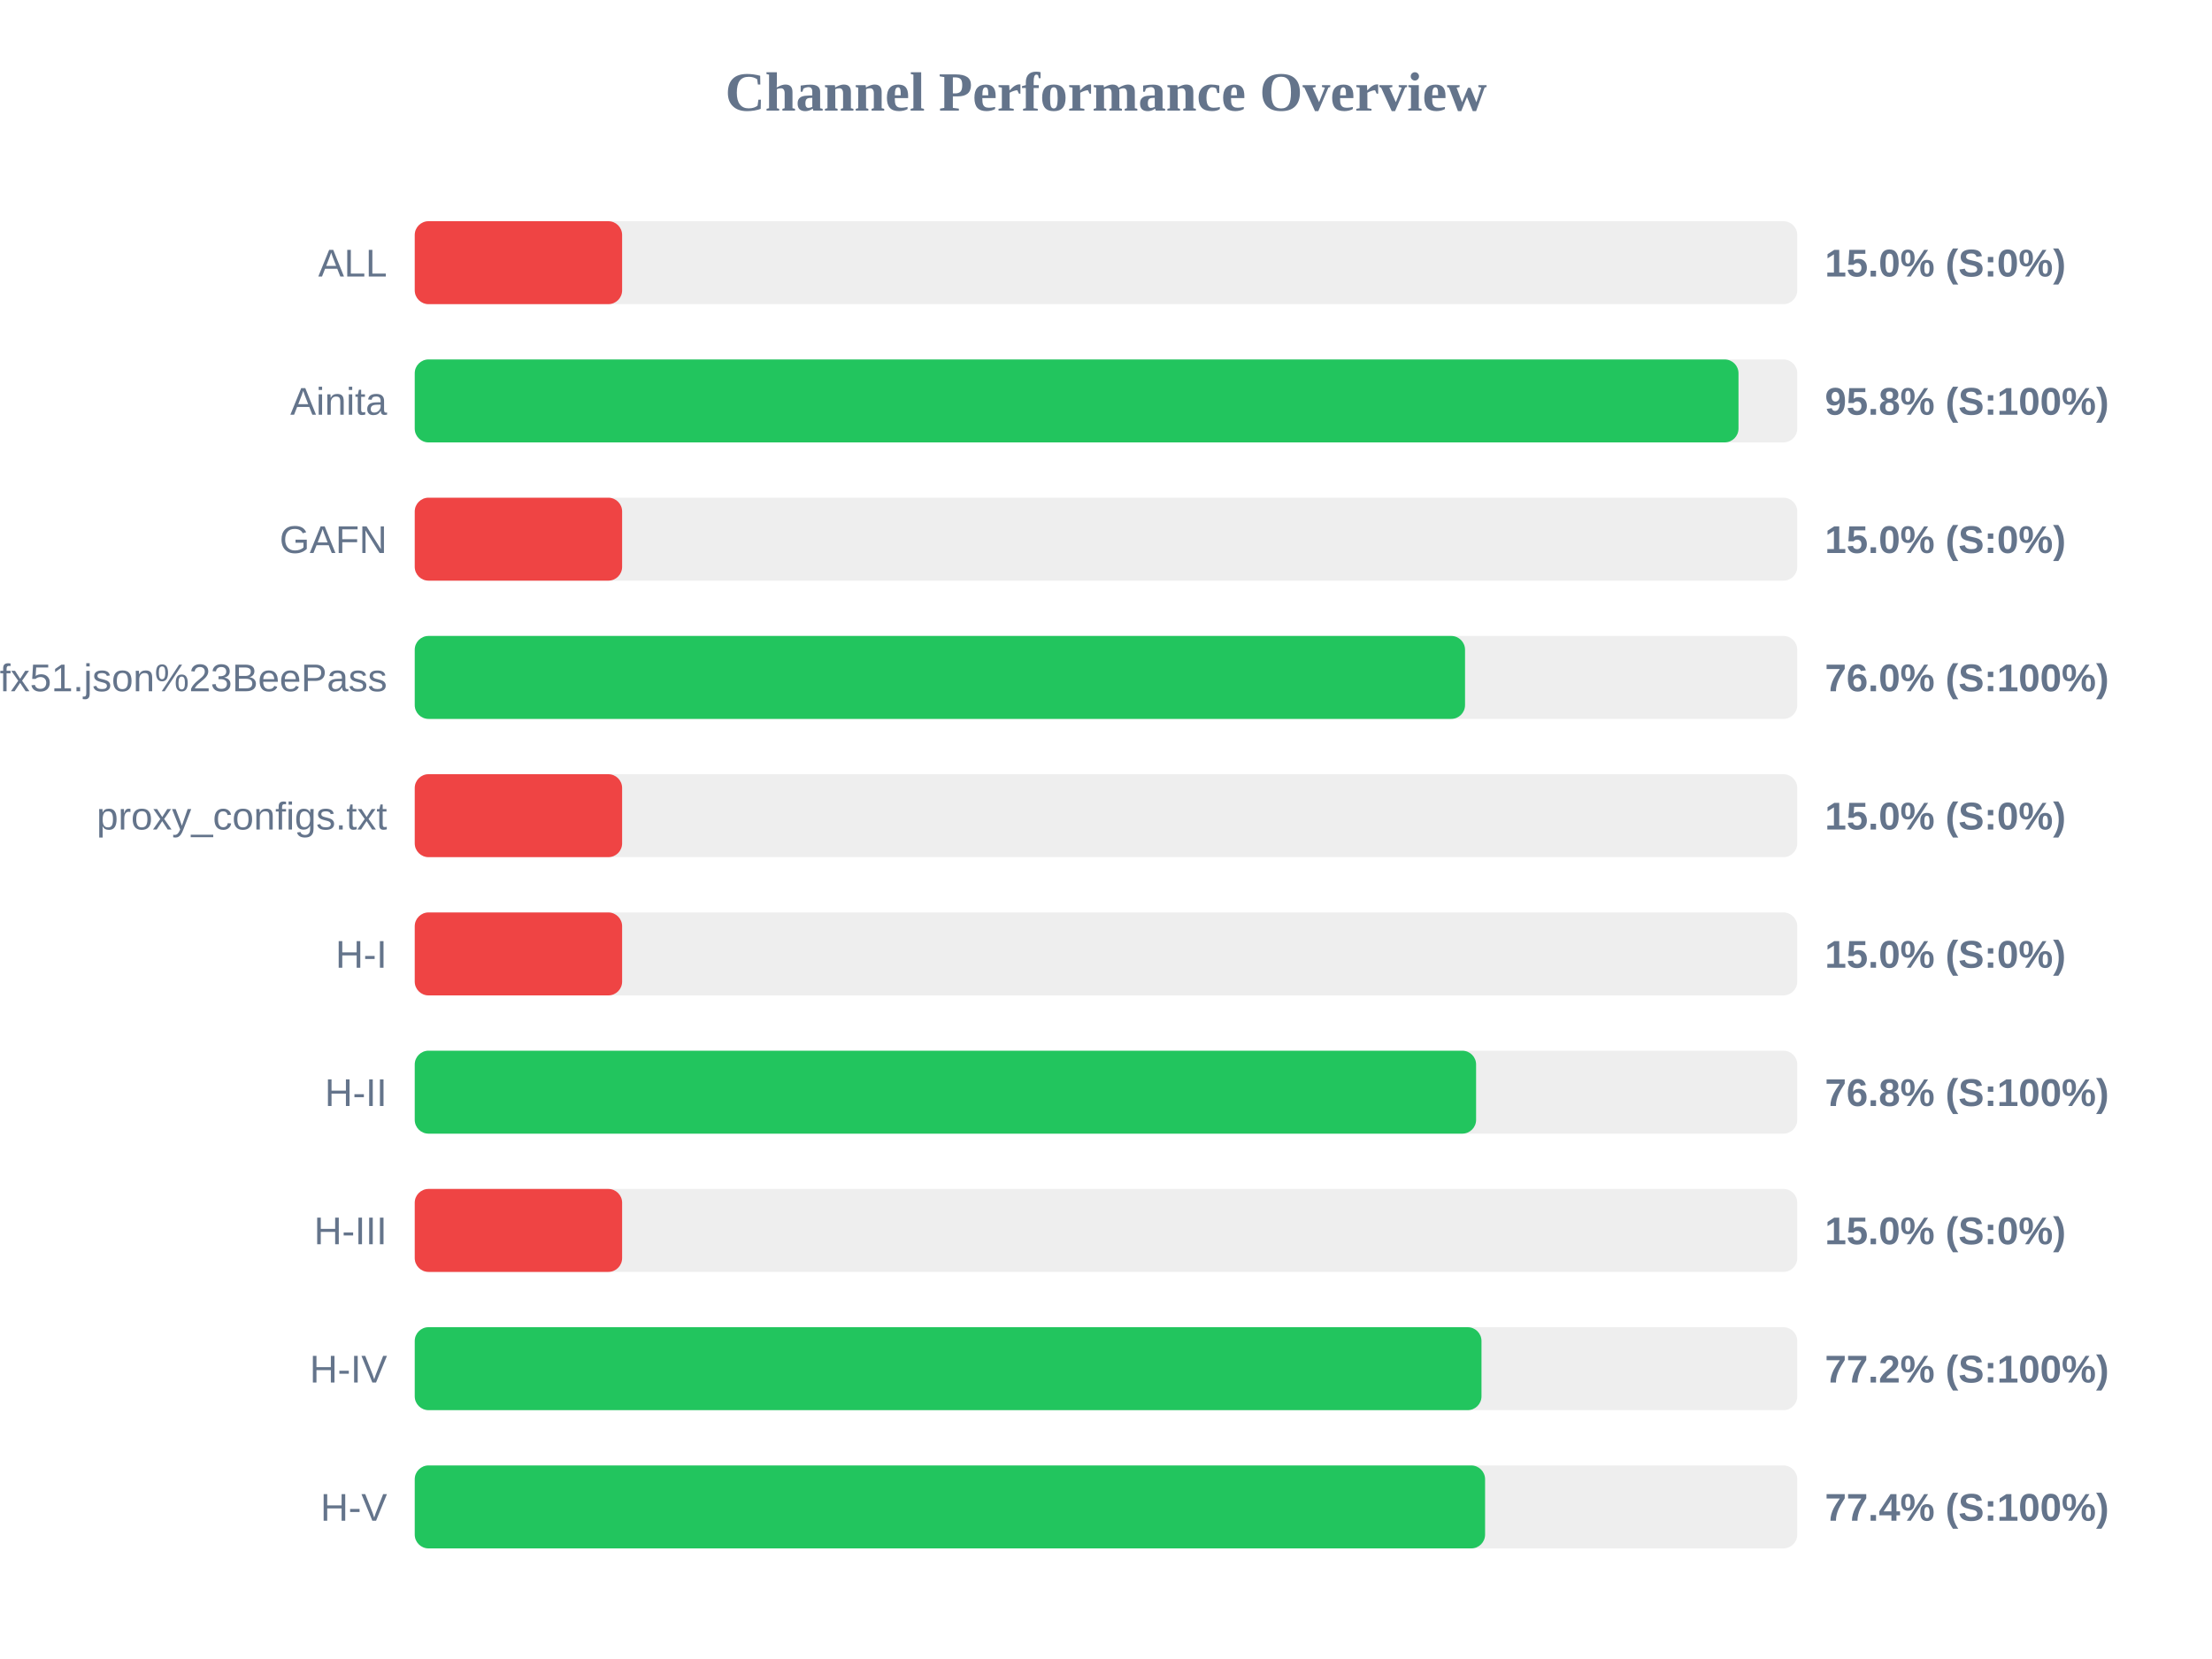
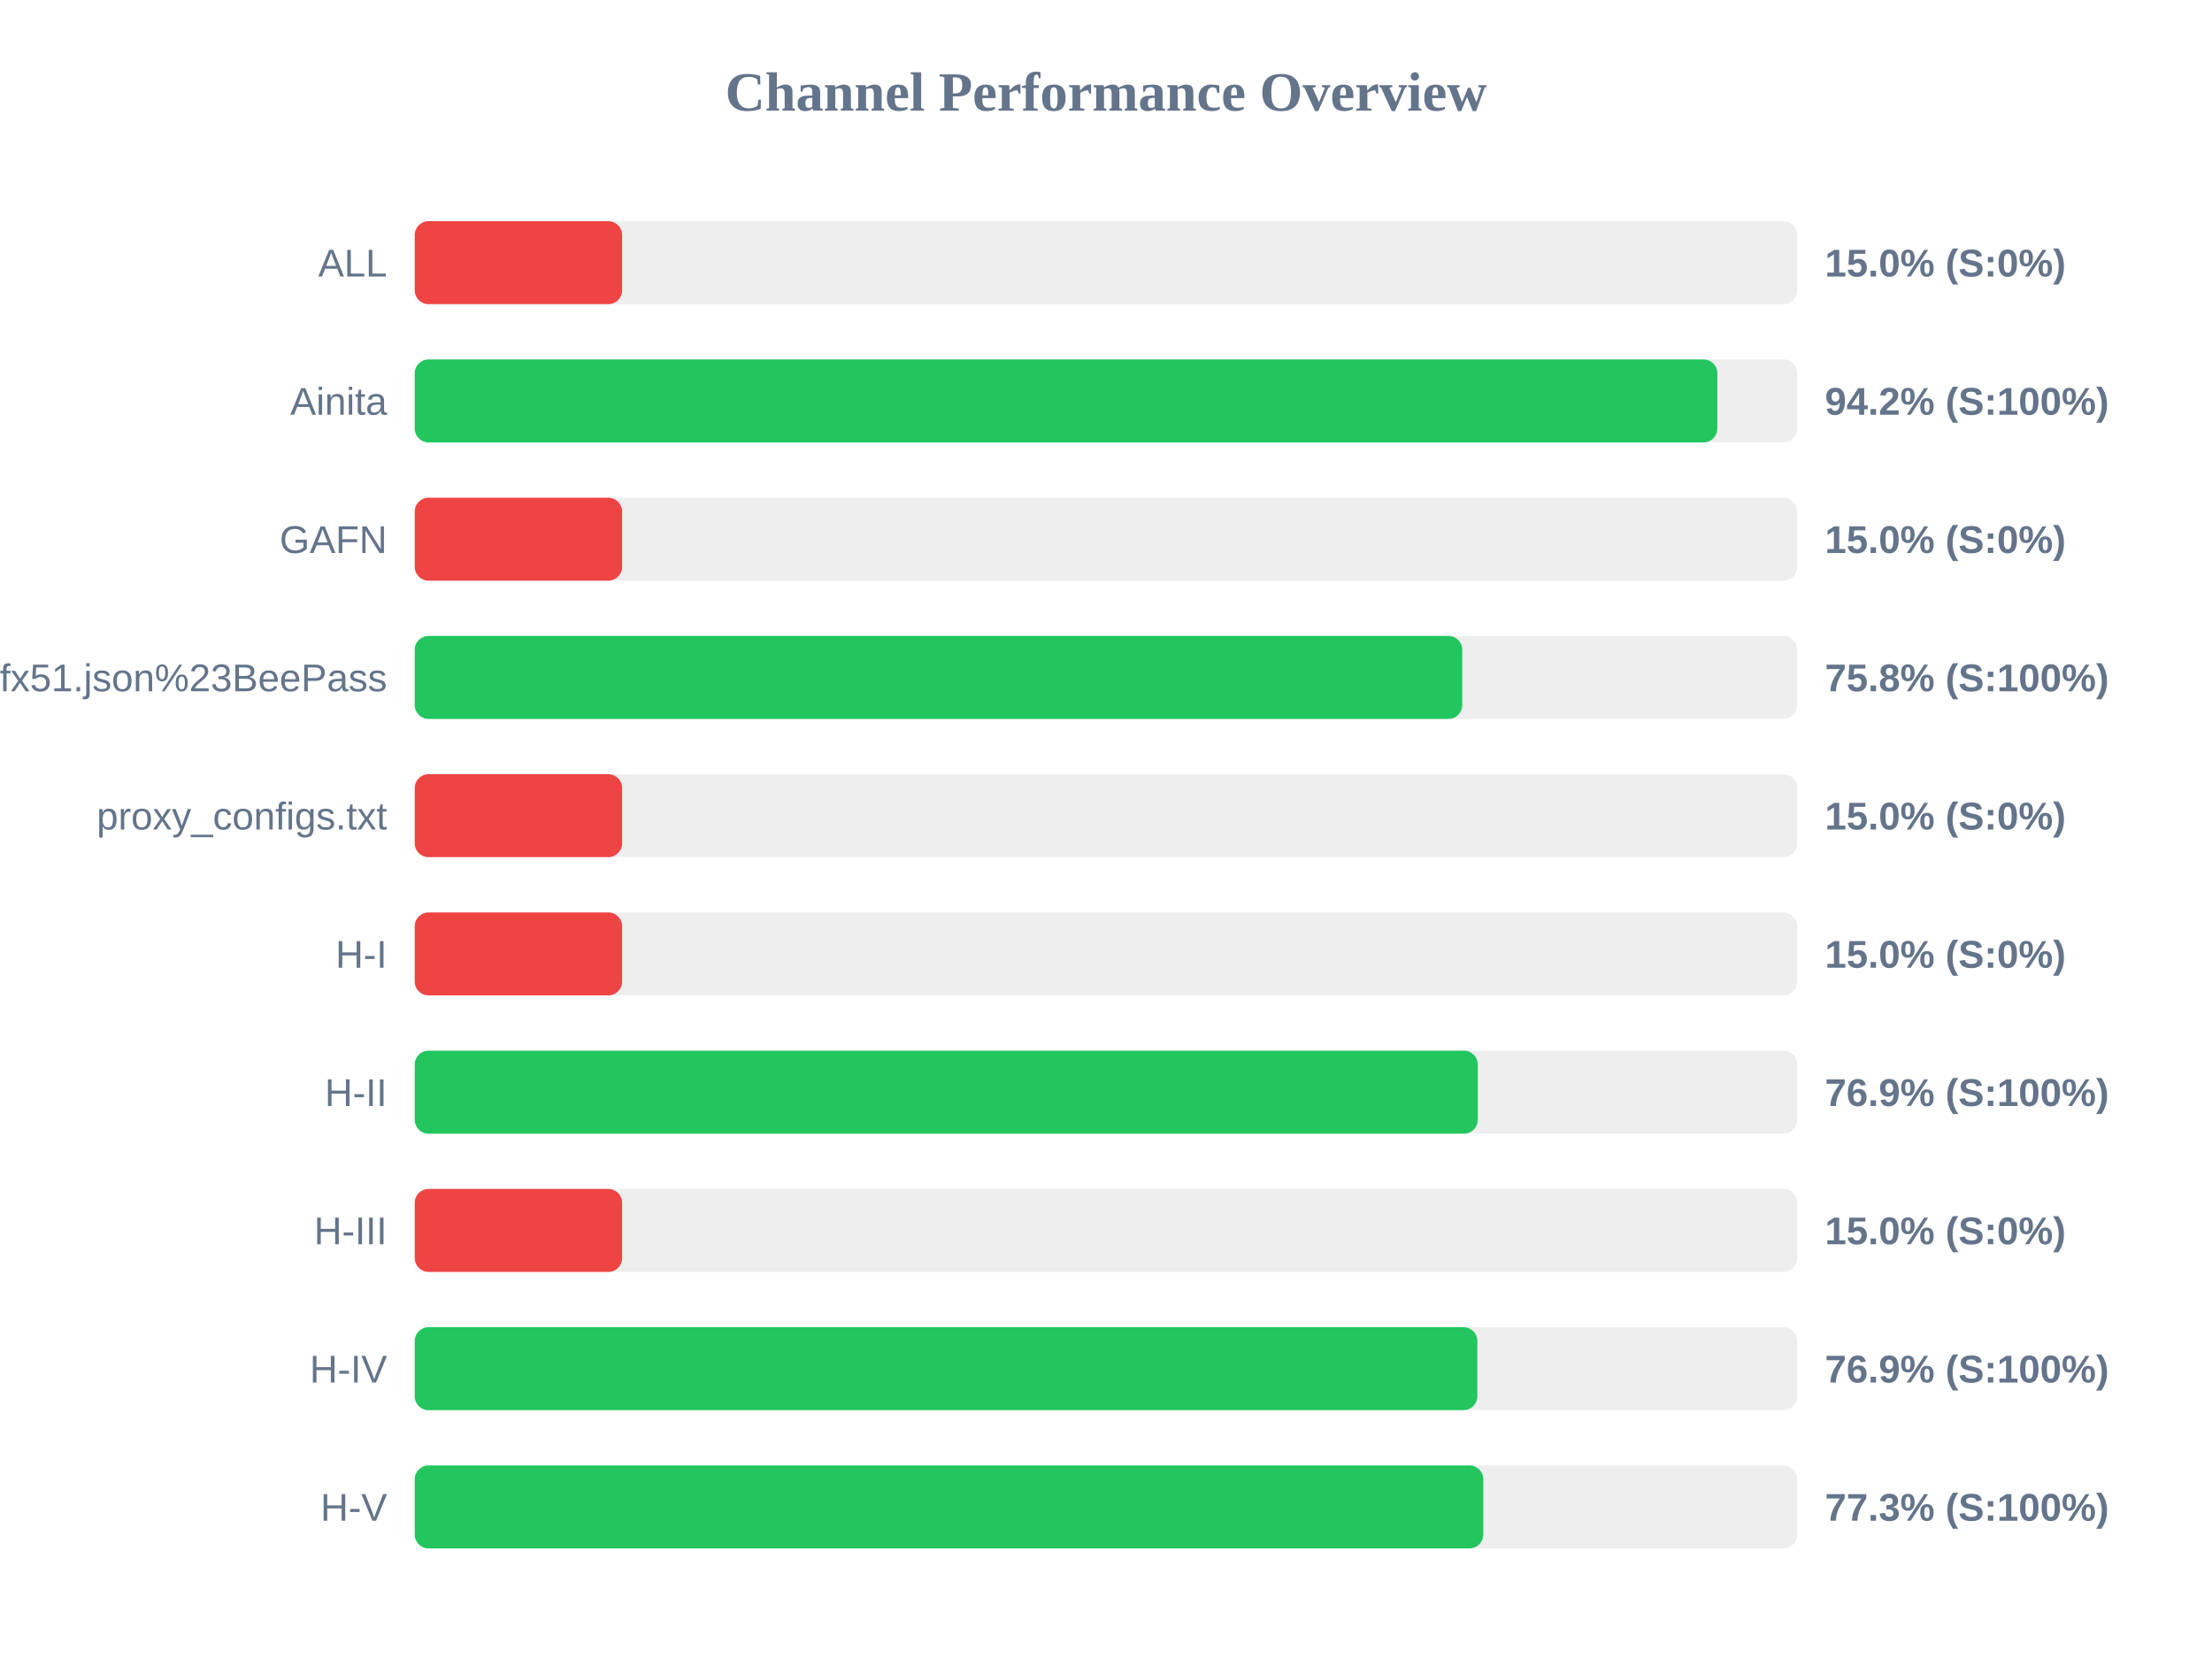
<svg xmlns="http://www.w3.org/2000/svg" width="800" height="600" version="1.1">
  <style>
        .row { font: 14px Arial; fill: #64748b; }
        .score { font: bold 14px Arial; fill: #64748b; }
    </style>
  <text x="400" y="40" text-anchor="middle" font-size="20px" font-weight="bold" fill="#64748b">Channel Performance Overview</text>
  <rect x="150" y="80" width="500" height="30" fill="#eee" rx="5" />
  <rect x="150" y="80" width="75.0" height="30" fill="#ef4444" rx="5" />
  <text x="140" y="100" text-anchor="end" class="row">ALL</text>
  <text x="660" y="100" text-anchor="start" class="score">15.0% (S:0%)</text>
  <rect x="150" y="130" width="500" height="30" fill="#eee" rx="5" />
-   <rect x="150" y="130" width="478.75" height="30" fill="#22c55e" rx="5" />
+   <rect x="150" y="130" width="471.1" height="30" fill="#22c55e" rx="5" />
  <text x="140" y="150" text-anchor="end" class="row">Ainita</text>
-   <text x="660" y="150" text-anchor="start" class="score">95.8% (S:100%)</text>
+   <text x="660" y="150" text-anchor="start" class="score">94.2% (S:100%)</text>
  <rect x="150" y="180" width="500" height="30" fill="#eee" rx="5" />
  <rect x="150" y="180" width="75.0" height="30" fill="#ef4444" rx="5" />
  <text x="140" y="200" text-anchor="end" class="row">GAFN</text>
  <text x="660" y="200" text-anchor="start" class="score">15.0% (S:0%)</text>
  <rect x="150" y="230" width="500" height="30" fill="#eee" rx="5" />
-   <rect x="150" y="230" width="379.85" height="30" fill="#22c55e" rx="5" />
+   <rect x="150" y="230" width="378.85" height="30" fill="#22c55e" rx="5" />
  <text x="140" y="250" text-anchor="end" class="row">sub?s=ssconf%3A%2F%2Fs3.amazonaws.com%2Fbeedynconprd%2Fzf38bv6oxi1nv3wfkpmxyfl8yj5fargza3foantoalu16vznl0ckxx7bgf1ufx51.json%23BeePass</text>
-   <text x="660" y="250" text-anchor="start" class="score">76.0% (S:100%)</text>
+   <text x="660" y="250" text-anchor="start" class="score">75.8% (S:100%)</text>
  <rect x="150" y="280" width="500" height="30" fill="#eee" rx="5" />
  <rect x="150" y="280" width="75.0" height="30" fill="#ef4444" rx="5" />
  <text x="140" y="300" text-anchor="end" class="row">proxy_configs.txt</text>
  <text x="660" y="300" text-anchor="start" class="score">15.0% (S:0%)</text>
  <rect x="150" y="330" width="500" height="30" fill="#eee" rx="5" />
  <rect x="150" y="330" width="75.0" height="30" fill="#ef4444" rx="5" />
  <text x="140" y="350" text-anchor="end" class="row">H-I</text>
  <text x="660" y="350" text-anchor="start" class="score">15.0% (S:0%)</text>
  <rect x="150" y="380" width="500" height="30" fill="#eee" rx="5" />
-   <rect x="150" y="380" width="383.85" height="30" fill="#22c55e" rx="5" />
+   <rect x="150" y="380" width="384.45" height="30" fill="#22c55e" rx="5" />
  <text x="140" y="400" text-anchor="end" class="row">H-II</text>
-   <text x="660" y="400" text-anchor="start" class="score">76.8% (S:100%)</text>
+   <text x="660" y="400" text-anchor="start" class="score">76.9% (S:100%)</text>
  <rect x="150" y="430" width="500" height="30" fill="#eee" rx="5" />
  <rect x="150" y="430" width="75.0" height="30" fill="#ef4444" rx="5" />
  <text x="140" y="450" text-anchor="end" class="row">H-III</text>
  <text x="660" y="450" text-anchor="start" class="score">15.0% (S:0%)</text>
  <rect x="150" y="480" width="500" height="30" fill="#eee" rx="5" />
-   <rect x="150" y="480" width="385.8" height="30" fill="#22c55e" rx="5" />
+   <rect x="150" y="480" width="384.3" height="30" fill="#22c55e" rx="5" />
  <text x="140" y="500" text-anchor="end" class="row">H-IV</text>
-   <text x="660" y="500" text-anchor="start" class="score">77.2% (S:100%)</text>
+   <text x="660" y="500" text-anchor="start" class="score">76.9% (S:100%)</text>
  <rect x="150" y="530" width="500" height="30" fill="#eee" rx="5" />
-   <rect x="150" y="530" width="387.1" height="30" fill="#22c55e" rx="5" />
+   <rect x="150" y="530" width="386.45" height="30" fill="#22c55e" rx="5" />
  <text x="140" y="550" text-anchor="end" class="row">H-V</text>
-   <text x="660" y="550" text-anchor="start" class="score">77.4% (S:100%)</text>
+   <text x="660" y="550" text-anchor="start" class="score">77.3% (S:100%)</text>
</svg>
